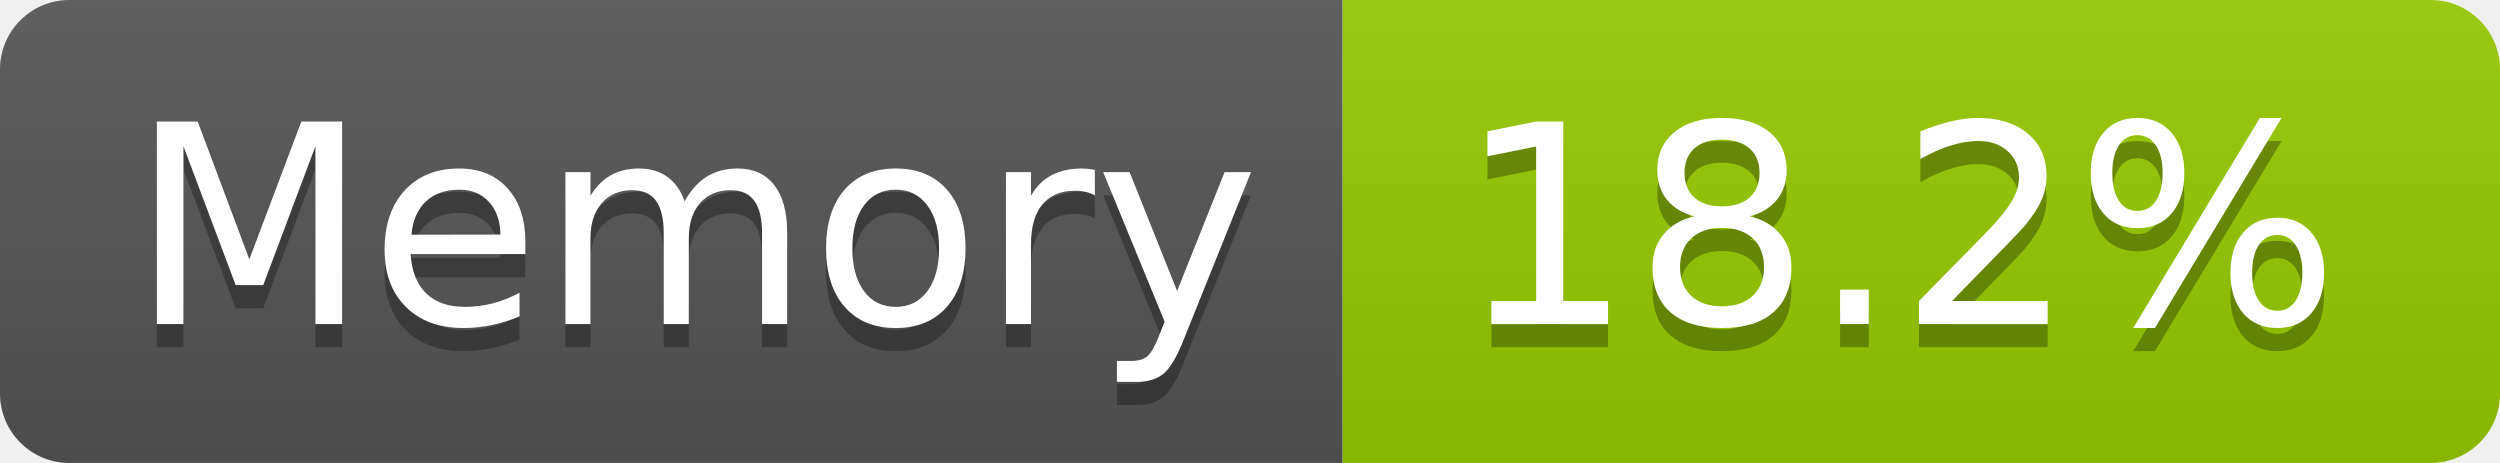
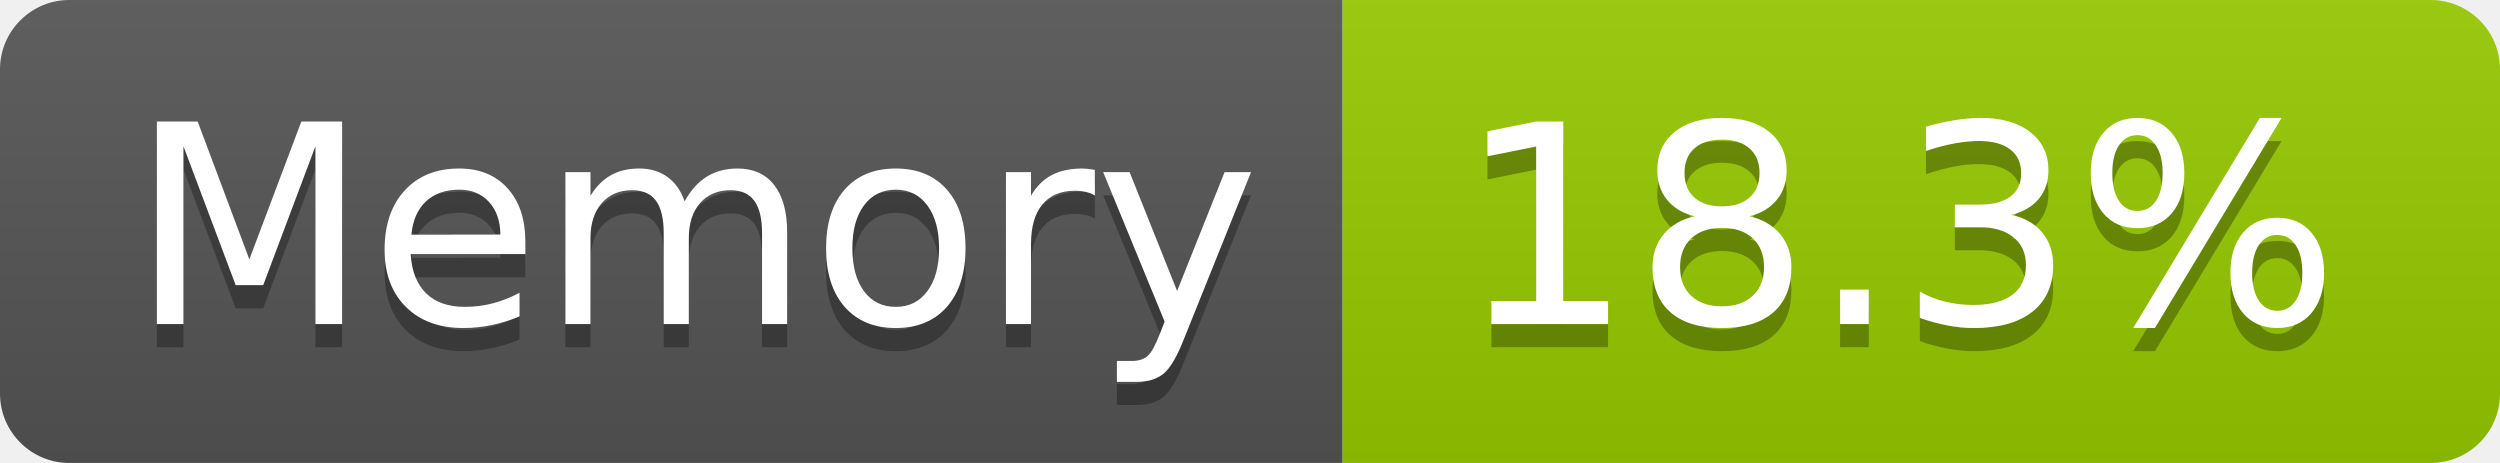
- <svg xmlns="http://www.w3.org/2000/svg" width="108" height="20" role="img" aria-label="Memory: 18.2%">
+ <svg xmlns="http://www.w3.org/2000/svg" width="108" height="20" role="img" aria-label="Memory: 18.3%">
  <linearGradient id="s" x2="0" y2="100%">
    <stop offset="0" stop-color="#bbb" stop-opacity=".1" />
    <stop offset="1" stop-opacity=".1" />
  </linearGradient>
  <clipPath id="r">
    <rect width="108" height="20" rx="3" fill="#fff" />
  </clipPath>
  <g clip-path="url(#r)">
    <rect width="58" height="20" fill="#555" />
    <rect x="58" width="50" height="20" fill="#97ca00" />
    <rect width="108" height="20" fill="url(#s)" />
  </g>
  <g fill="#fff" text-anchor="middle" font-family="Verdana,Geneva,DejaVu Sans,sans-serif" text-rendering="geometricPrecision" font-size="120">
    <text aria-hidden="true" x="300" y="150" fill="#010101" fill-opacity=".3" transform="scale(.1)" textLength="466">Memory</text>
    <text x="300" y="140" transform="scale(.1)" fill="#fff" textLength="466">Memory</text>
-     <text aria-hidden="true" x="820" y="150" fill="#010101" fill-opacity=".3" transform="scale(.1)" textLength="390">18.2%</text>
-     <text x="820" y="140" transform="scale(.1)" fill="#fff" textLength="390">18.2%</text>
+     <text aria-hidden="true" x="820" y="150" fill="#010101" fill-opacity=".3" transform="scale(.1)" textLength="390">18.3%</text>
+     <text x="820" y="140" transform="scale(.1)" fill="#fff" textLength="390">18.3%</text>
  </g>
</svg>
